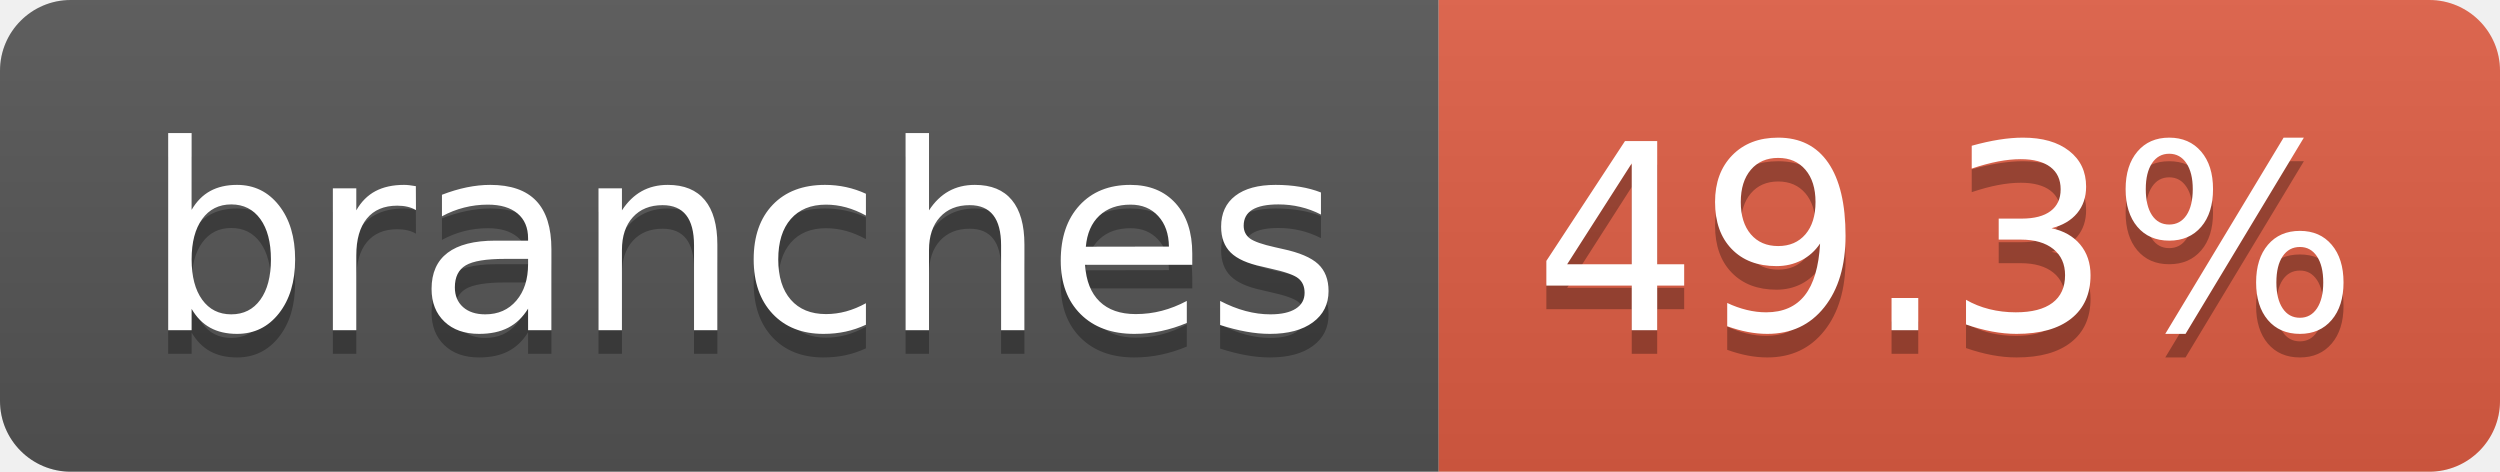
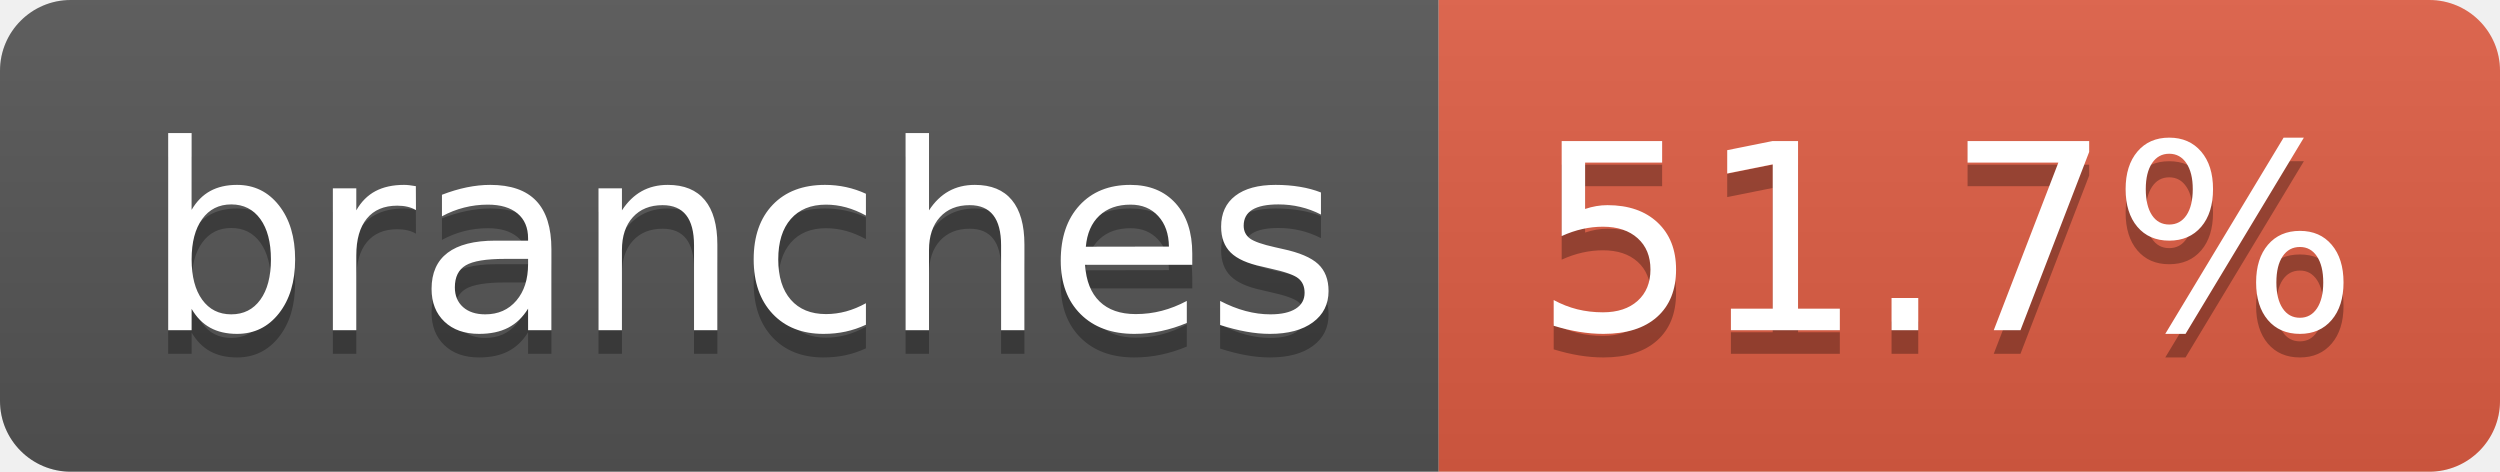
- <svg xmlns="http://www.w3.org/2000/svg" width="106" height="20" role="img" aria-label="branches: 49.3%">
+ <svg xmlns="http://www.w3.org/2000/svg" width="106" height="20" role="img" aria-label="branches: 51.7%">
  <linearGradient id="s" x2="0" y2="100%">
    <stop offset="0" stop-color="#bbb" stop-opacity=".1" />
    <stop offset="1" stop-opacity=".1" />
  </linearGradient>
  <clipPath id="r">
    <rect width="106" height="20" rx="3" fill="#fff" />
  </clipPath>
  <g clip-path="url(#r)">
    <rect width="61" height="20" fill="#555" />
    <rect x="61" width="45" height="20" fill="#e05d44" />
    <rect width="106" height="20" fill="url(#s)" />
  </g>
  <g fill="#fff" text-anchor="middle" font-family="Verdana,Geneva,DejaVu Sans,sans-serif" text-rendering="geometricPrecision" font-size="110">
    <text aria-hidden="true" x="315" y="150" fill="#010101" fill-opacity=".3" transform="scale(.1)" textLength="507">branches</text>
    <text x="315" y="140" transform="scale(.1)" fill="#fff" textLength="507">branches</text>
-     <text aria-hidden="true" x="825" y="150" fill="#010101" fill-opacity=".3" transform="scale(.1)" textLength="350">49.3%</text>
-     <text x="825" y="140" transform="scale(.1)" fill="#fff" textLength="350">49.3%</text>
+     <text aria-hidden="true" x="825" y="150" fill="#010101" fill-opacity=".3" transform="scale(.1)" textLength="350">51.7%</text>
+     <text x="825" y="140" transform="scale(.1)" fill="#fff" textLength="350">51.7%</text>
  </g>
</svg>
